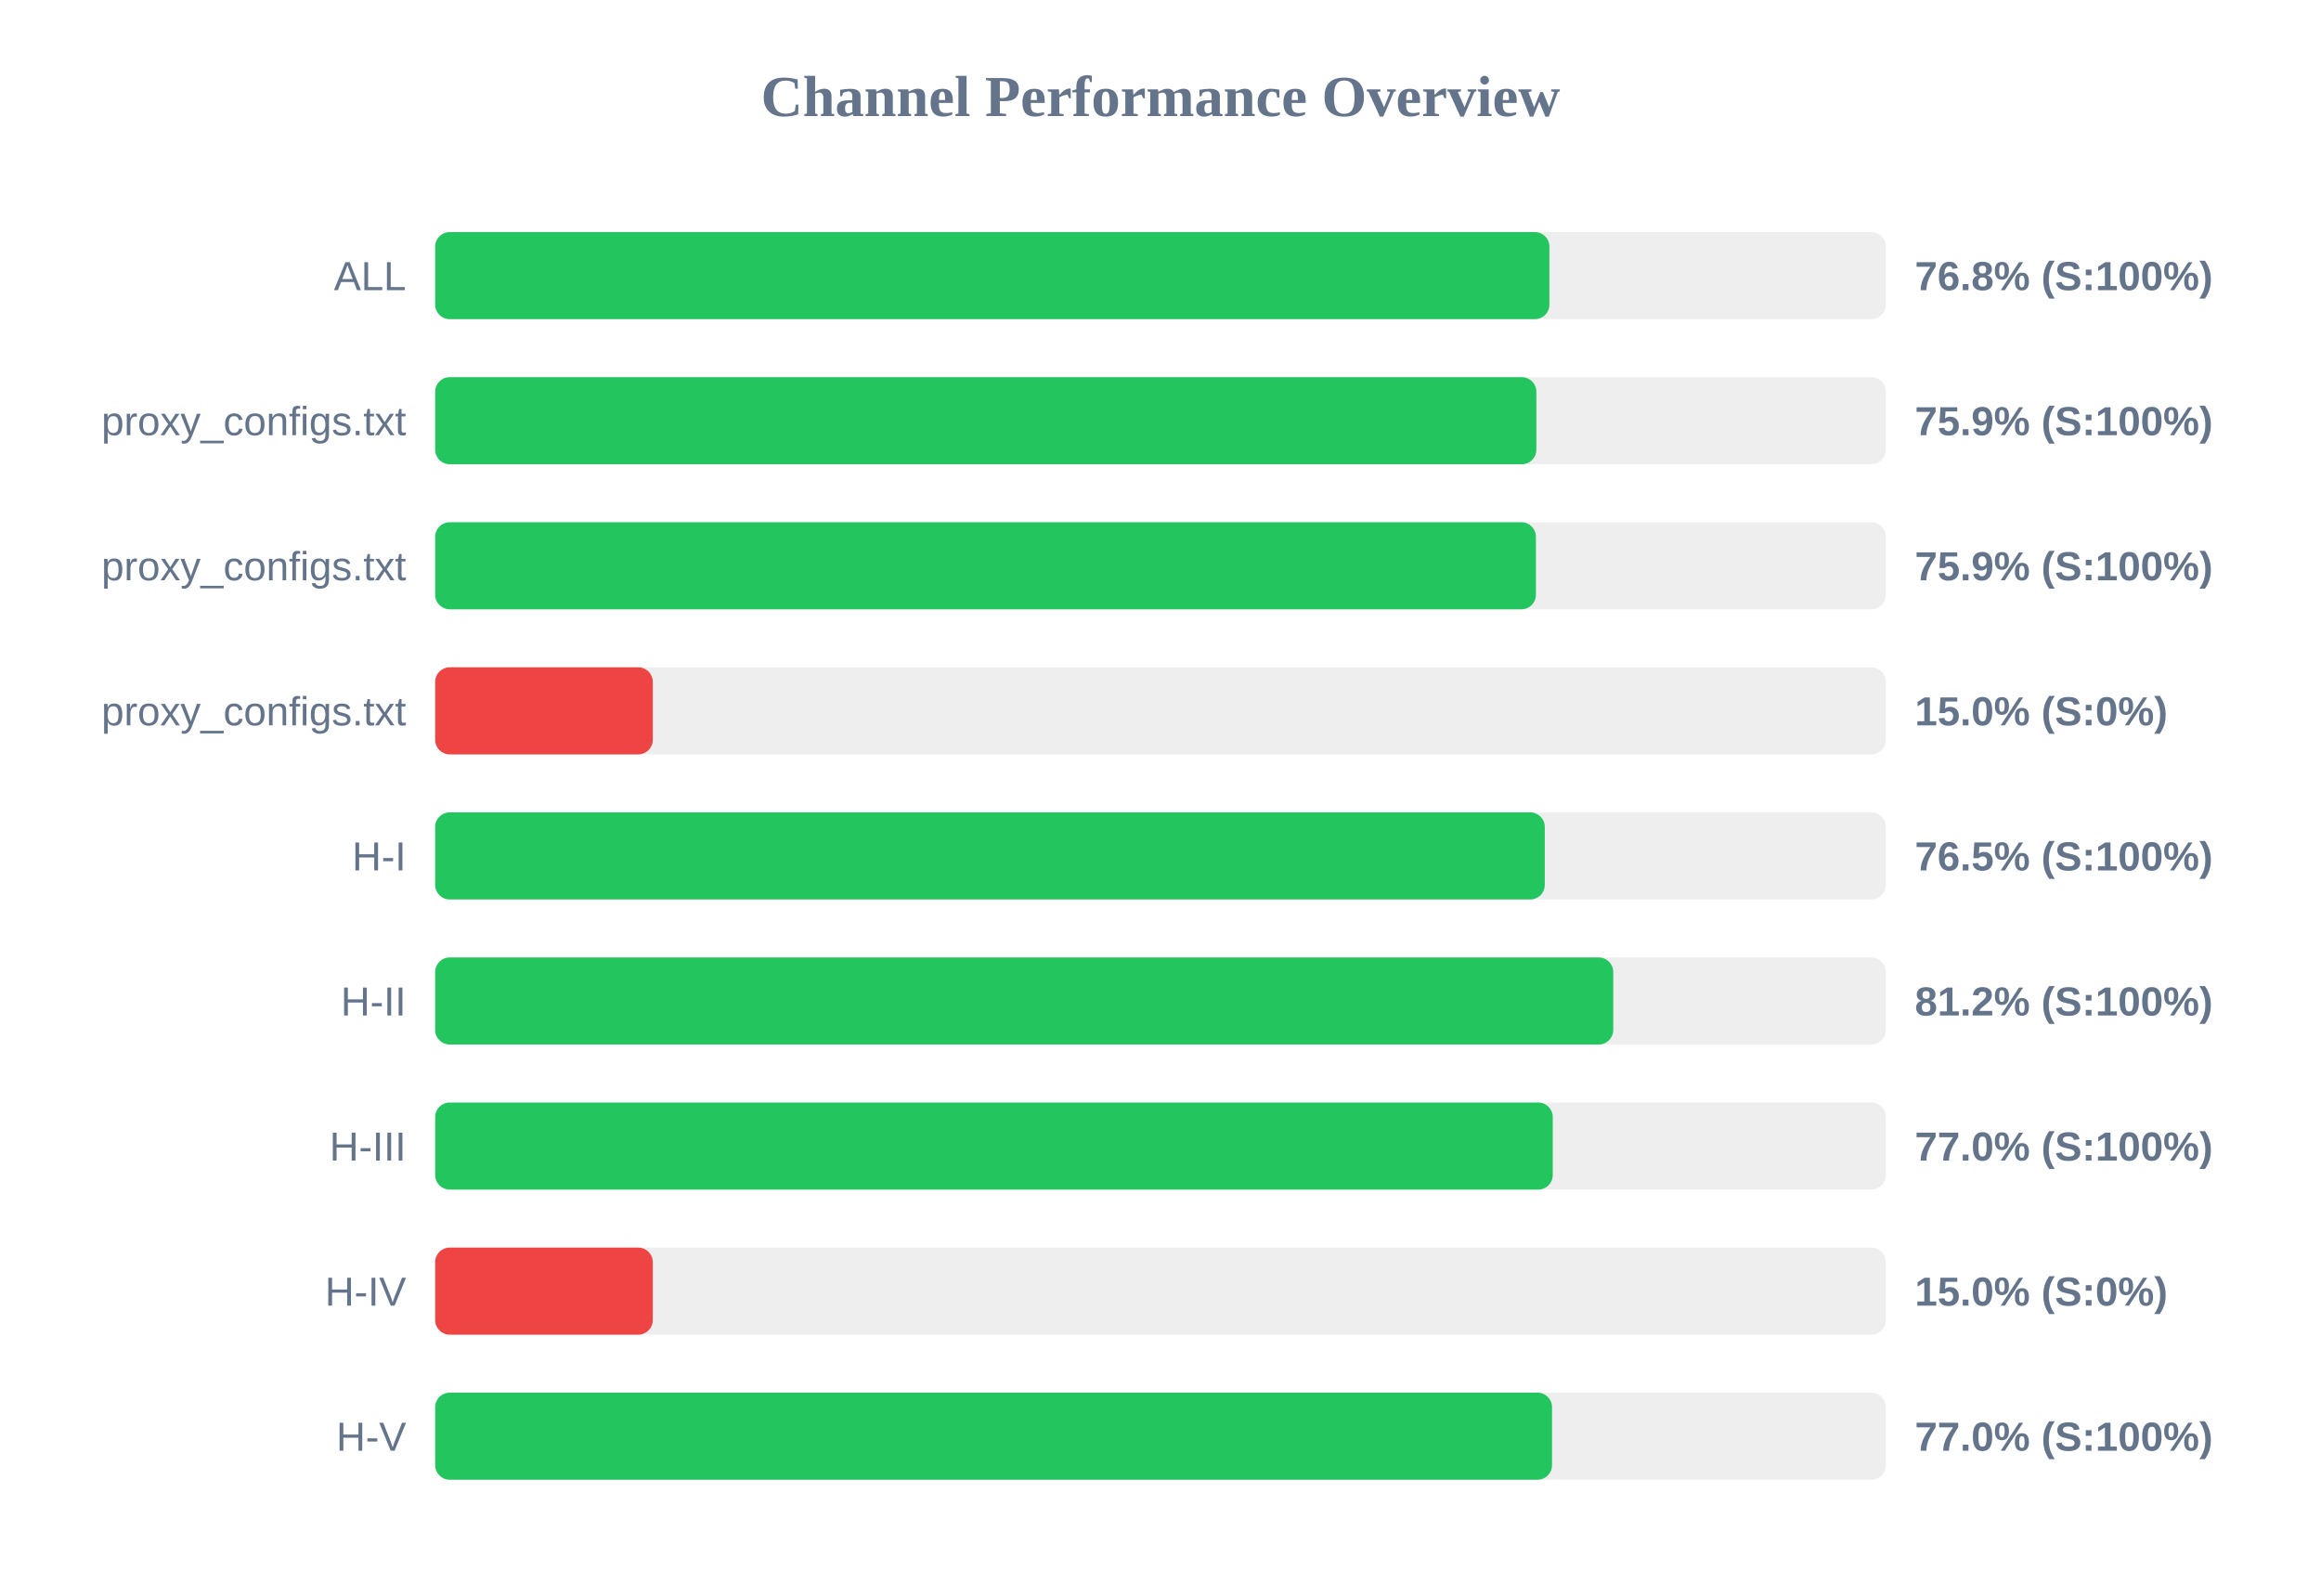
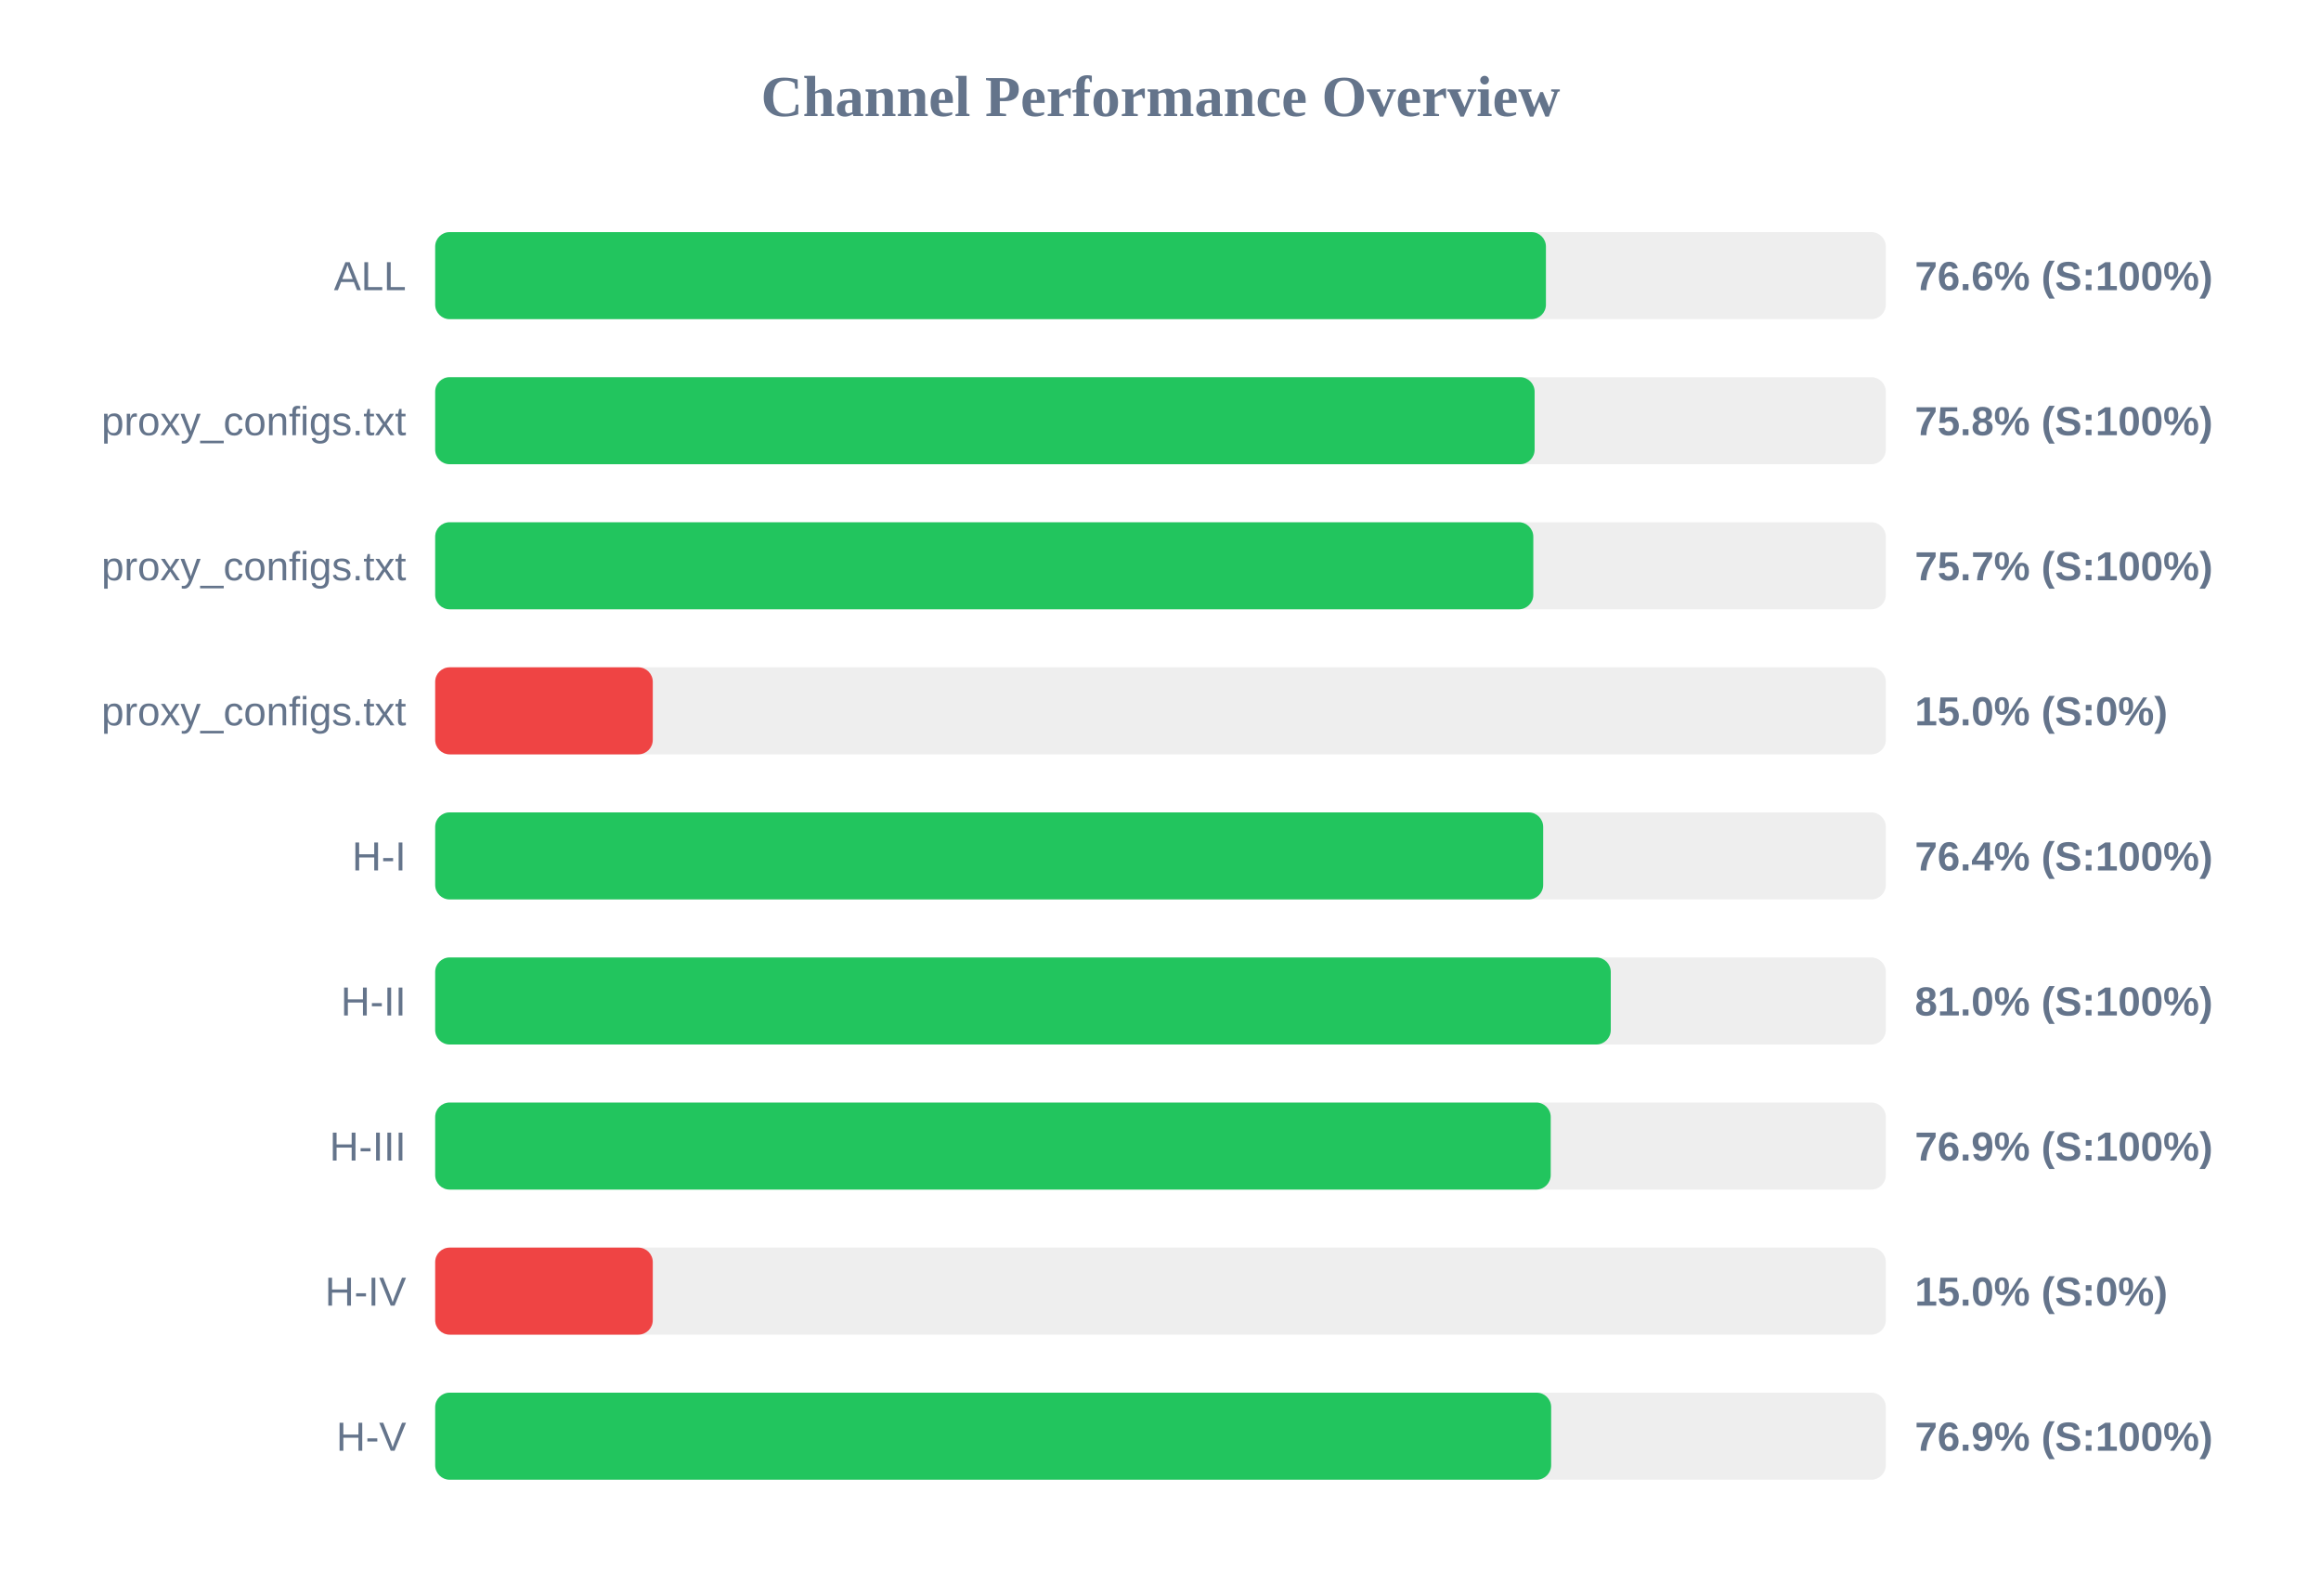
<svg xmlns="http://www.w3.org/2000/svg" width="800" height="550" version="1.1">
  <style>
        .row { font: 14px Arial; fill: #64748b; }
        .score { font: bold 14px Arial; fill: #64748b; }
    </style>
  <text x="400" y="40" text-anchor="middle" font-size="20px" font-weight="bold" fill="#64748b">Channel Performance Overview</text>
  <rect x="150" y="80" width="500" height="30" fill="#eee" rx="5" />
-   <rect x="150" y="80" width="384.05" height="30" fill="#22c55e" rx="5" />
+   <rect x="150" y="80" width="382.85" height="30" fill="#22c55e" rx="5" />
  <text x="140" y="100" text-anchor="end" class="row">ALL</text>
-   <text x="660" y="100" text-anchor="start" class="score">76.8% (S:100%)</text>
+   <text x="660" y="100" text-anchor="start" class="score">76.6% (S:100%)</text>
  <rect x="150" y="130" width="500" height="30" fill="#eee" rx="5" />
-   <rect x="150" y="130" width="379.55" height="30" fill="#22c55e" rx="5" />
+   <rect x="150" y="130" width="378.95" height="30" fill="#22c55e" rx="5" />
  <text x="140" y="150" text-anchor="end" class="row">proxy_configs.txt</text>
-   <text x="660" y="150" text-anchor="start" class="score">75.9% (S:100%)</text>
+   <text x="660" y="150" text-anchor="start" class="score">75.8% (S:100%)</text>
  <rect x="150" y="180" width="500" height="30" fill="#eee" rx="5" />
-   <rect x="150" y="180" width="379.4" height="30" fill="#22c55e" rx="5" />
+   <rect x="150" y="180" width="378.5" height="30" fill="#22c55e" rx="5" />
  <text x="140" y="200" text-anchor="end" class="row">proxy_configs.txt</text>
-   <text x="660" y="200" text-anchor="start" class="score">75.9% (S:100%)</text>
+   <text x="660" y="200" text-anchor="start" class="score">75.7% (S:100%)</text>
  <rect x="150" y="230" width="500" height="30" fill="#eee" rx="5" />
  <rect x="150" y="230" width="75.0" height="30" fill="#ef4444" rx="5" />
  <text x="140" y="250" text-anchor="end" class="row">proxy_configs.txt</text>
  <text x="660" y="250" text-anchor="start" class="score">15.0% (S:0%)</text>
  <rect x="150" y="280" width="500" height="30" fill="#eee" rx="5" />
-   <rect x="150" y="280" width="382.45" height="30" fill="#22c55e" rx="5" />
+   <rect x="150" y="280" width="381.9" height="30" fill="#22c55e" rx="5" />
  <text x="140" y="300" text-anchor="end" class="row">H-I</text>
-   <text x="660" y="300" text-anchor="start" class="score">76.5% (S:100%)</text>
+   <text x="660" y="300" text-anchor="start" class="score">76.4% (S:100%)</text>
  <rect x="150" y="330" width="500" height="30" fill="#eee" rx="5" />
-   <rect x="150" y="330" width="406.05" height="30" fill="#22c55e" rx="5" />
+   <rect x="150" y="330" width="405.2" height="30" fill="#22c55e" rx="5" />
  <text x="140" y="350" text-anchor="end" class="row">H-II</text>
-   <text x="660" y="350" text-anchor="start" class="score">81.2% (S:100%)</text>
+   <text x="660" y="350" text-anchor="start" class="score">81.0% (S:100%)</text>
  <rect x="150" y="380" width="500" height="30" fill="#eee" rx="5" />
-   <rect x="150" y="380" width="385.2" height="30" fill="#22c55e" rx="5" />
+   <rect x="150" y="380" width="384.5" height="30" fill="#22c55e" rx="5" />
  <text x="140" y="400" text-anchor="end" class="row">H-III</text>
-   <text x="660" y="400" text-anchor="start" class="score">77.0% (S:100%)</text>
+   <text x="660" y="400" text-anchor="start" class="score">76.9% (S:100%)</text>
  <rect x="150" y="430" width="500" height="30" fill="#eee" rx="5" />
  <rect x="150" y="430" width="75.0" height="30" fill="#ef4444" rx="5" />
  <text x="140" y="450" text-anchor="end" class="row">H-IV</text>
  <text x="660" y="450" text-anchor="start" class="score">15.0% (S:0%)</text>
  <rect x="150" y="480" width="500" height="30" fill="#eee" rx="5" />
-   <rect x="150" y="480" width="384.95" height="30" fill="#22c55e" rx="5" />
+   <rect x="150" y="480" width="384.65" height="30" fill="#22c55e" rx="5" />
  <text x="140" y="500" text-anchor="end" class="row">H-V</text>
-   <text x="660" y="500" text-anchor="start" class="score">77.0% (S:100%)</text>
+   <text x="660" y="500" text-anchor="start" class="score">76.9% (S:100%)</text>
</svg>
